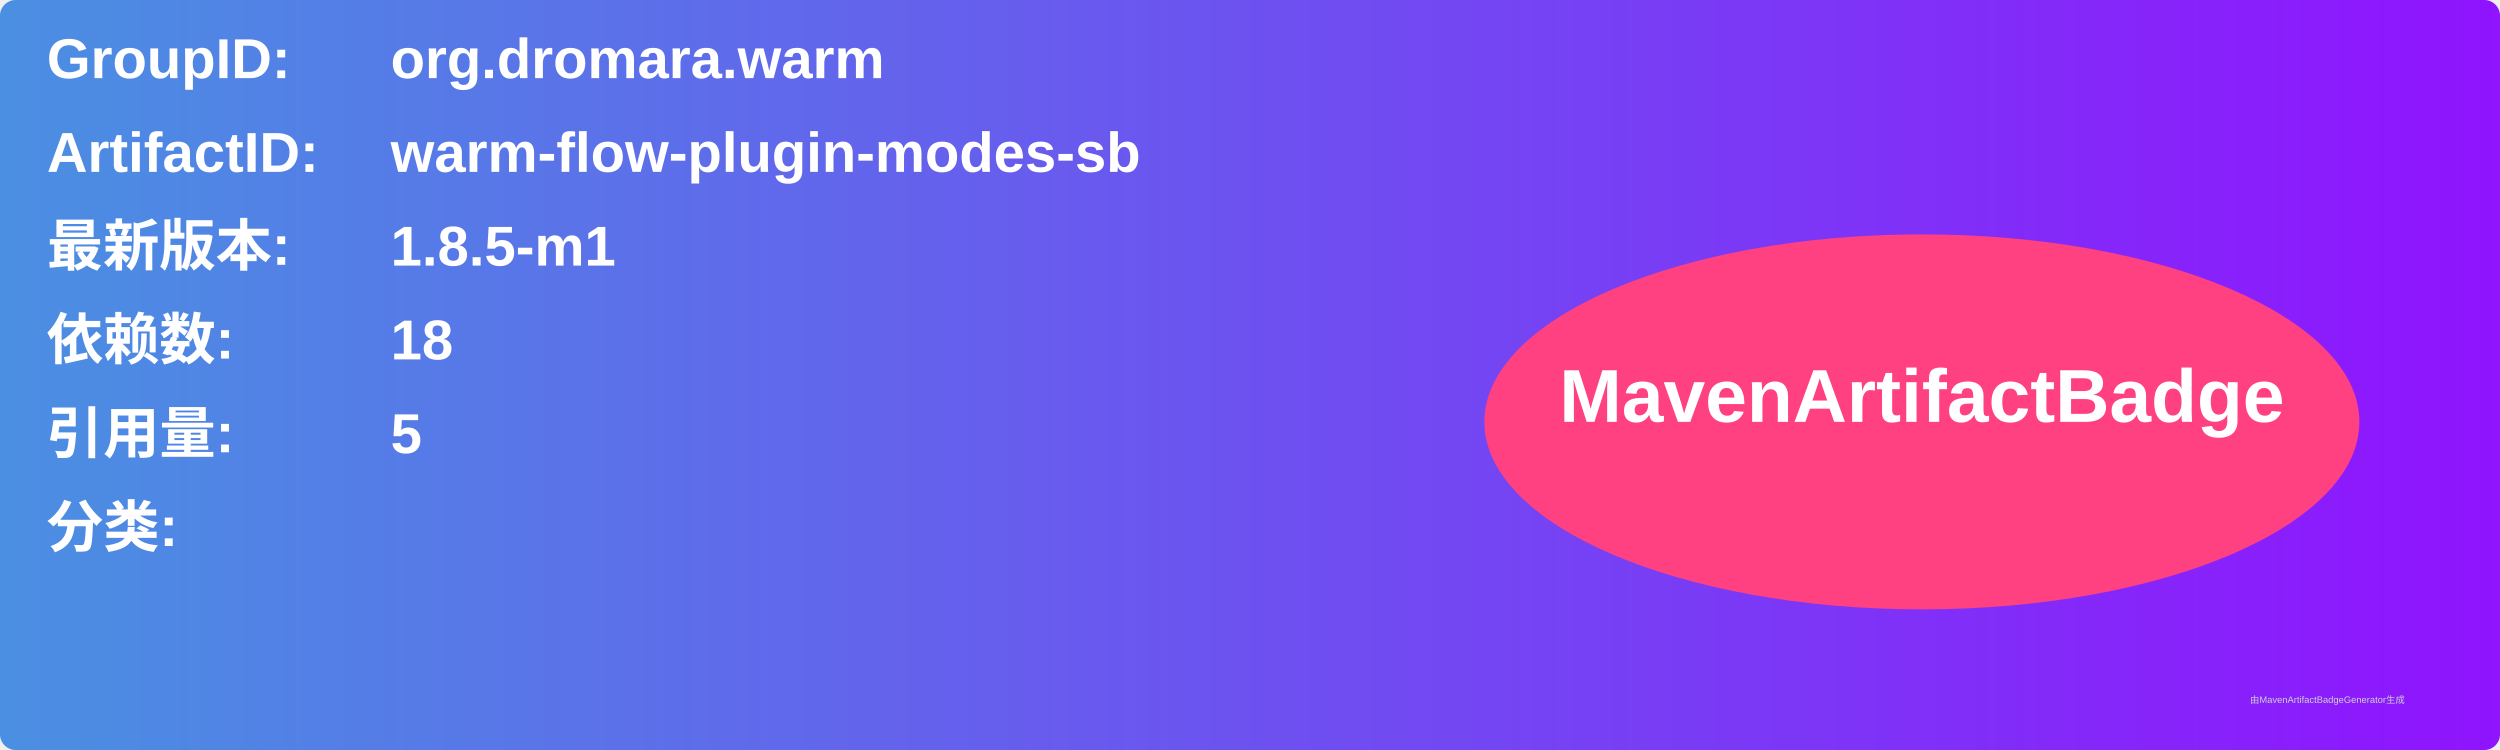
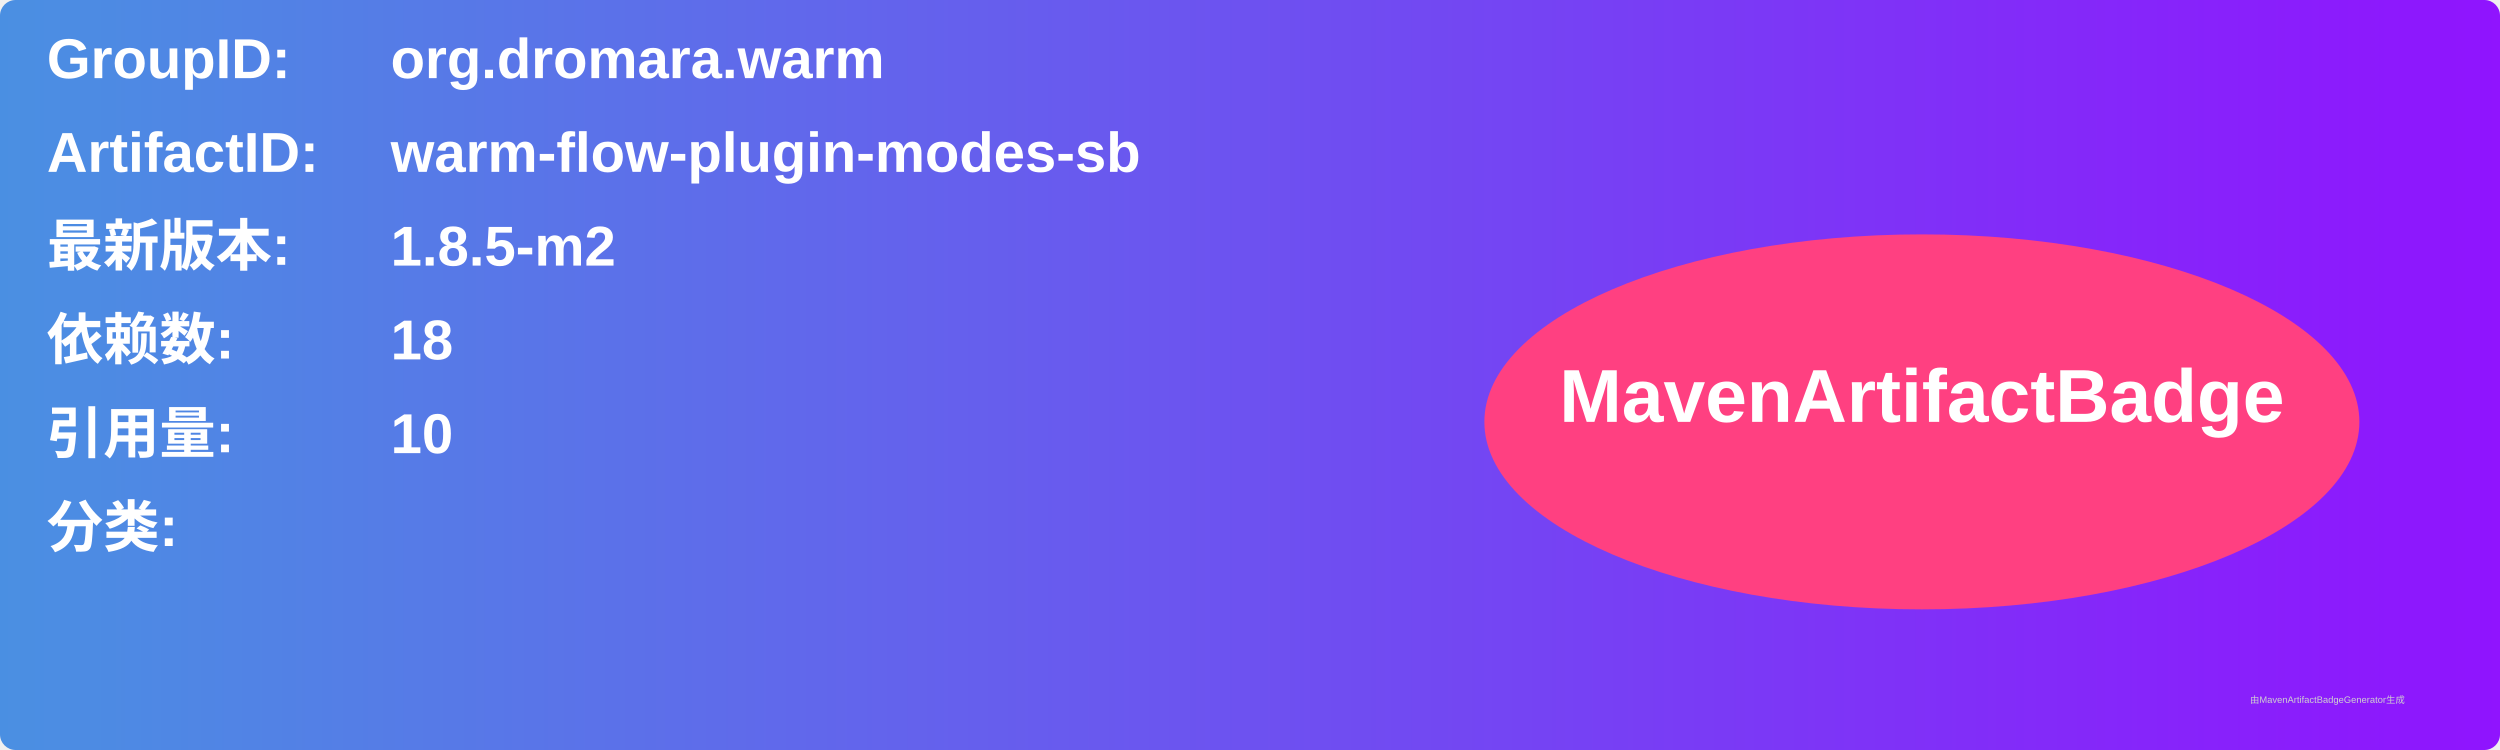
<svg xmlns="http://www.w3.org/2000/svg" width="800" height="240" viewBox="0 0 800 240">
  <linearGradient id="grad" x1="0%" y1="0%" x2="100%" y2="0%">
    <stop offset="0%" stop-color="#4a90e2" />
    <stop offset="100%" stop-color="#9013fe" />
  </linearGradient>
  <rect width="100%" height="100%" rx="5" ry="5" fill="url(#grad)" />
  <g transform="translate(15, 15)">
    <text x="0" y="10" font-family="Arial" font-size="18" fill="white" font-weight="bold" width="260">GroupID:</text>
    <text x="110" y="10" font-family="Arial" font-size="18" fill="white" font-weight="bold" width="460">org.dromara.warm</text>
    <text x="0" y="40" font-family="Arial" font-size="18" fill="white" font-weight="bold" width="260">ArtifactID:</text>
    <text x="110" y="40" font-family="Arial" font-size="18" fill="white" font-weight="bold" width="460">warm-flow-plugin-modes-sb</text>
    <text x="0" y="70" font-family="Arial" font-size="18" fill="white" font-weight="bold">最新版本:</text>
    <text x="110" y="70" font-family="Arial" font-size="18" fill="white" font-weight="bold">
-       <tspan font-weight="bold">1.8.5-m1</tspan>
+       <tspan font-weight="bold">1.8.5-m2</tspan>
    </text>
    <text x="0" y="100" font-family="Arial" font-size="18" fill="white" font-weight="bold">依赖数: </text>
    <text x="110" y="100" font-family="Arial" font-size="18" fill="white">
      <tspan font-weight="bold">18</tspan>
    </text>
    <text x="0" y="130" font-family="Arial" font-size="18" fill="white" font-weight="bold">引用量: </text>
    <text x="110" y="130" font-family="Arial" font-size="18" fill="white">
-       <tspan font-weight="bold">5</tspan>
+       <tspan font-weight="bold">10</tspan>
    </text>
    <text x="0" y="160" font-family="Arial" font-size="18" fill="white" font-weight="bold">分类:</text>
    <text x="10" y="190" font-family="Arial" font-size="10" fill="white">
      <tspan font-weight="bold" />
    </text>
    <ellipse cx="600" cy="120" rx="140" ry="60" fill="#ff4081" />
    <text x="600" y="120" text-anchor="middle" font-family="Arial" font-size="24" fill="white" font-weight="bold">MavenArtifactBadge</text>
  </g>
  <text x="720" y="225" font-family="Arial" font-size="3" fill="#d0d0d0">由MavenArtifactBadgeGenerator生成</text>
</svg>
